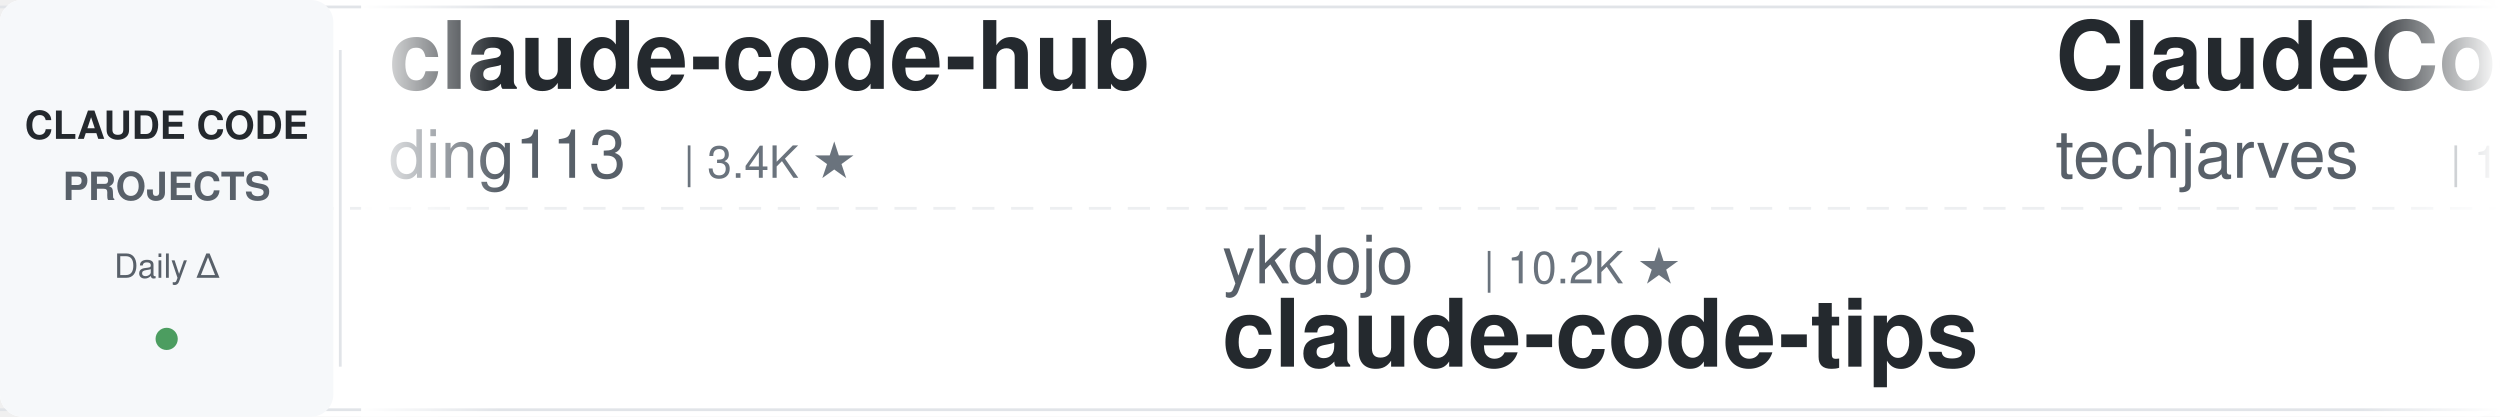
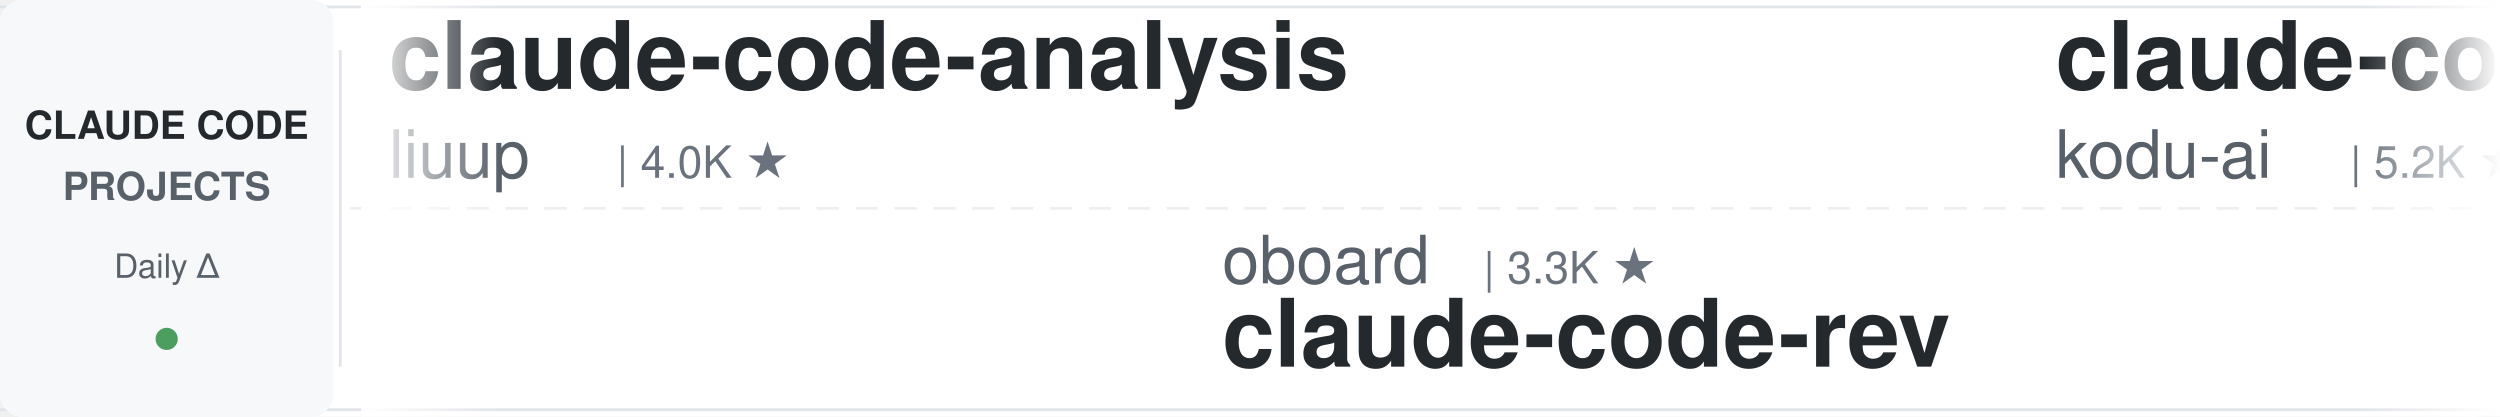
<svg xmlns="http://www.w3.org/2000/svg" width="900" height="150">
  <defs>
    <linearGradient id="leftFade" x1="0%" y1="0%" x2="100%" y2="0%">
      <stop offset="0%" style="stop-color:#ffffff;stop-opacity:1" />
      <stop offset="100%" style="stop-color:#ffffff;stop-opacity:0" />
    </linearGradient>
    <linearGradient id="rightFade" x1="0%" y1="0%" x2="100%" y2="0%">
      <stop offset="0%" style="stop-color:#ffffff;stop-opacity:0" />
      <stop offset="100%" style="stop-color:#ffffff;stop-opacity:1" />
    </linearGradient>
  </defs>
  <rect width="900" height="150" fill="#ffffff" rx="8" />
  <rect x="0" y="2" width="900" height="1" fill="#e1e4e8" />
  <rect x="0" y="147" width="900" height="1" fill="#e1e4e8" />
  <line x1="0" y1="75" x2="900" y2="75" stroke="#e1e4e8" stroke-width="1" stroke-dasharray="8 6" opacity="0.6" />
  <rect x="0" y="0" width="120" height="150" fill="#f6f8fa" rx="8" />
  <text x="60" y="50" font-family="-apple-system, BlinkMacSystemFont, 'Segoe UI', Helvetica, Arial, sans-serif" font-size="14" font-weight="600" fill="#24292e" text-anchor="middle">CLAUDE CODE</text>
  <text x="60" y="72" font-family="-apple-system, BlinkMacSystemFont, 'Segoe UI', Helvetica, Arial, sans-serif" font-size="14" font-weight="600" fill="#586069" text-anchor="middle">PROJECTS</text>
  <text x="60" y="100" font-family="-apple-system, BlinkMacSystemFont, 'Segoe UI', Helvetica, Arial, sans-serif" font-size="12" font-weight="500" fill="#586069" text-anchor="middle">Daily Δ</text>
  <circle cx="60" cy="122" r="4" fill="#22863a" opacity="0.8" />
  <rect x="122" y="18" width="1" height="114" fill="#e1e4e8" />
  <clipPath id="tickerClip">
    <rect x="130" y="0" width="770" height="150" />
  </clipPath>
  <g clip-path="url(#tickerClip)">
    <g id="tickerItems">
      <animateTransform attributeName="transform" attributeType="XML" type="translate" from="0 0" to="-3000 0" dur="54s" repeatCount="indefinite" />
      <g transform="translate(0, 0)">
-         <text x="140" y="32" font-family="-apple-system, BlinkMacSystemFont, 'Segoe UI', Helvetica, Arial, sans-serif" font-size="34" font-weight="600" fill="#24292e">claude-code-hub</text>
-         <text x="140" y="64" font-family="-apple-system, BlinkMacSystemFont, 'Segoe UI', Helvetica, Arial, sans-serif" font-size="24" font-weight="400" fill="#586069">ding113</text>
-         <text x="246" y="64" font-family="-apple-system, BlinkMacSystemFont, 'Segoe UI', Helvetica, Arial, sans-serif" font-size="16" font-weight="500" fill="#6a737d">| 3.4K ★</text>
+         <text x="140" y="32" font-family="-apple-system, BlinkMacSystemFont, 'Segoe UI', Helvetica, Arial, sans-serif" font-size="34" font-weight="600" fill="#24292e">claude-code-analysis</text>
+         <text x="140" y="64" font-family="-apple-system, BlinkMacSystemFont, 'Segoe UI', Helvetica, Arial, sans-serif" font-size="24" font-weight="400" fill="#586069">liuup</text>
+         <text x="222" y="64" font-family="-apple-system, BlinkMacSystemFont, 'Segoe UI', Helvetica, Arial, sans-serif" font-size="16" font-weight="500" fill="#6a737d">| 4.0K ★</text>
      </g>
      <g transform="translate(300, 0)">
-         <text x="140" y="102" font-family="-apple-system, BlinkMacSystemFont, 'Segoe UI', Helvetica, Arial, sans-serif" font-size="24" font-weight="400" fill="#586069">ykdojo</text>
-         <text x="234" y="102" font-family="-apple-system, BlinkMacSystemFont, 'Segoe UI', Helvetica, Arial, sans-serif" font-size="16" font-weight="500" fill="#6a737d">| 10.2K ★</text>
-         <text x="140" y="132" font-family="-apple-system, BlinkMacSystemFont, 'Segoe UI', Helvetica, Arial, sans-serif" font-size="34" font-weight="600" fill="#24292e">claude-code-tips</text>
+         <text x="140" y="102" font-family="-apple-system, BlinkMacSystemFont, 'Segoe UI', Helvetica, Arial, sans-serif" font-size="24" font-weight="400" fill="#586069">oboard</text>
+         <text x="234" y="102" font-family="-apple-system, BlinkMacSystemFont, 'Segoe UI', Helvetica, Arial, sans-serif" font-size="16" font-weight="500" fill="#6a737d">| 3.3K ★</text>
+         <text x="140" y="132" font-family="-apple-system, BlinkMacSystemFont, 'Segoe UI', Helvetica, Arial, sans-serif" font-size="34" font-weight="600" fill="#24292e">claude-code-rev</text>
      </g>
      <g transform="translate(600, 0)">
+         <text x="140" y="32" font-family="-apple-system, BlinkMacSystemFont, 'Segoe UI', Helvetica, Arial, sans-serif" font-size="34" font-weight="600" fill="#24292e">claude-coder</text>
+         <text x="140" y="64" font-family="-apple-system, BlinkMacSystemFont, 'Segoe UI', Helvetica, Arial, sans-serif" font-size="24" font-weight="400" fill="#586069">kodu-ai</text>
+         <text x="246" y="64" font-family="-apple-system, BlinkMacSystemFont, 'Segoe UI', Helvetica, Arial, sans-serif" font-size="16" font-weight="500" fill="#6a737d">| 5.2K ★</text>
+       </g>
+       <g transform="translate(900, 0)">
+         <text x="140" y="102" font-family="-apple-system, BlinkMacSystemFont, 'Segoe UI', Helvetica, Arial, sans-serif" font-size="24" font-weight="400" fill="#586069">feiskyer</text>
+         <text x="258" y="102" font-family="-apple-system, BlinkMacSystemFont, 'Segoe UI', Helvetica, Arial, sans-serif" font-size="16" font-weight="500" fill="#6a737d">| 1.7K ★</text>
+         <text x="140" y="132" font-family="-apple-system, BlinkMacSystemFont, 'Segoe UI', Helvetica, Arial, sans-serif" font-size="34" font-weight="600" fill="#24292e">claude-code-settings</text>
+       </g>
+       <g transform="translate(1200, 0)">
+         <text x="140" y="32" font-family="-apple-system, BlinkMacSystemFont, 'Segoe UI', Helvetica, Arial, sans-serif" font-size="34" font-weight="600" fill="#24292e">claude-code-harness</text>
+         <text x="140" y="64" font-family="-apple-system, BlinkMacSystemFont, 'Segoe UI', Helvetica, Arial, sans-serif" font-size="24" font-weight="400" fill="#586069">Chachamaru127</text>
+         <text x="318" y="64" font-family="-apple-system, BlinkMacSystemFont, 'Segoe UI', Helvetica, Arial, sans-serif" font-size="16" font-weight="500" fill="#6a737d">| 3.1K ★</text>
+       </g>
+       <g transform="translate(1500, 0)">
+         <text x="140" y="102" font-family="-apple-system, BlinkMacSystemFont, 'Segoe UI', Helvetica, Arial, sans-serif" font-size="24" font-weight="400" fill="#586069">WorldFlowAI</text>
+         <text x="294" y="102" font-family="-apple-system, BlinkMacSystemFont, 'Segoe UI', Helvetica, Arial, sans-serif" font-size="16" font-weight="500" fill="#6a737d">| 3.9K ★</text>
+         <text x="140" y="132" font-family="-apple-system, BlinkMacSystemFont, 'Segoe UI', Helvetica, Arial, sans-serif" font-size="34" font-weight="600" fill="#24292e">everything-claude-code</text>
+       </g>
+       <g transform="translate(1800, 0)">
        <text x="140" y="32" font-family="-apple-system, BlinkMacSystemFont, 'Segoe UI', Helvetica, Arial, sans-serif" font-size="34" font-weight="600" fill="#24292e">ClaudeCode-Portable</text>
        <text x="140" y="64" font-family="-apple-system, BlinkMacSystemFont, 'Segoe UI', Helvetica, Arial, sans-serif" font-size="24" font-weight="400" fill="#586069">techjarves</text>
        <text x="282" y="64" font-family="-apple-system, BlinkMacSystemFont, 'Segoe UI', Helvetica, Arial, sans-serif" font-size="16" font-weight="500" fill="#6a737d">| 1.5K ★</text>
      </g>
-       <g transform="translate(900, 0)">
-         <text x="140" y="102" font-family="-apple-system, BlinkMacSystemFont, 'Segoe UI', Helvetica, Arial, sans-serif" font-size="24" font-weight="400" fill="#586069">shareAI-lab</text>
-         <text x="294" y="102" font-family="-apple-system, BlinkMacSystemFont, 'Segoe UI', Helvetica, Arial, sans-serif" font-size="16" font-weight="500" fill="#6a737d">| 77.9K ★</text>
-         <text x="140" y="132" font-family="-apple-system, BlinkMacSystemFont, 'Segoe UI', Helvetica, Arial, sans-serif" font-size="34" font-weight="600" fill="#24292e">learn-claude-code</text>
+       <g transform="translate(2100, 0)">
+         <text x="140" y="102" font-family="-apple-system, BlinkMacSystemFont, 'Segoe UI', Helvetica, Arial, sans-serif" font-size="24" font-weight="400" fill="#586069">Donchitos</text>
+         <text x="270" y="102" font-family="-apple-system, BlinkMacSystemFont, 'Segoe UI', Helvetica, Arial, sans-serif" font-size="16" font-weight="500" fill="#6a737d">| 25.7K ★</text>
+         <text x="140" y="132" font-family="-apple-system, BlinkMacSystemFont, 'Segoe UI', Helvetica, Arial, sans-serif" font-size="34" font-weight="600" fill="#24292e">Claude-Code-Game-Studios</text>
      </g>
-       <g transform="translate(1200, 0)">
-         <text x="140" y="32" font-family="-apple-system, BlinkMacSystemFont, 'Segoe UI', Helvetica, Arial, sans-serif" font-size="34" font-weight="600" fill="#24292e">awesome-claude-code-tool...</text>
-         <text x="140" y="64" font-family="-apple-system, BlinkMacSystemFont, 'Segoe UI', Helvetica, Arial, sans-serif" font-size="24" font-weight="400" fill="#586069">rohitg00</text>
-         <text x="258" y="64" font-family="-apple-system, BlinkMacSystemFont, 'Segoe UI', Helvetica, Arial, sans-serif" font-size="16" font-weight="500" fill="#6a737d">| 2.7K ★</text>
+       <g transform="translate(2400, 0)">
+         <text x="140" y="32" font-family="-apple-system, BlinkMacSystemFont, 'Segoe UI', Helvetica, Arial, sans-serif" font-size="34" font-weight="600" fill="#24292e">claude-code-my-workflow</text>
+         <text x="140" y="64" font-family="-apple-system, BlinkMacSystemFont, 'Segoe UI', Helvetica, Arial, sans-serif" font-size="24" font-weight="400" fill="#586069">pedrohcgs</text>
+         <text x="270" y="64" font-family="-apple-system, BlinkMacSystemFont, 'Segoe UI', Helvetica, Arial, sans-serif" font-size="16" font-weight="500" fill="#6a737d">| 1.6K ★</text>
      </g>
-       <g transform="translate(1500, 0)">
-         <text x="140" y="102" font-family="-apple-system, BlinkMacSystemFont, 'Segoe UI', Helvetica, Arial, sans-serif" font-size="24" font-weight="400" fill="#586069">feiskyer</text>
-         <text x="258" y="102" font-family="-apple-system, BlinkMacSystemFont, 'Segoe UI', Helvetica, Arial, sans-serif" font-size="16" font-weight="500" fill="#6a737d">| 1.7K ★</text>
-         <text x="140" y="132" font-family="-apple-system, BlinkMacSystemFont, 'Segoe UI', Helvetica, Arial, sans-serif" font-size="34" font-weight="600" fill="#24292e">claude-code-settings</text>
+       <g transform="translate(2700, 0)">
+         <text x="140" y="102" font-family="-apple-system, BlinkMacSystemFont, 'Segoe UI', Helvetica, Arial, sans-serif" font-size="24" font-weight="400" fill="#586069">AprilNEA</text>
+         <text x="258" y="102" font-family="-apple-system, BlinkMacSystemFont, 'Segoe UI', Helvetica, Arial, sans-serif" font-size="16" font-weight="500" fill="#6a737d">| 393 ★</text>
+         <text x="140" y="132" font-family="-apple-system, BlinkMacSystemFont, 'Segoe UI', Helvetica, Arial, sans-serif" font-size="34" font-weight="600" fill="#24292e">claude-code-source</text>
      </g>
-       <g transform="translate(1800, 0)">
+       <g transform="translate(3000, 0)">
        <text x="140" y="32" font-family="-apple-system, BlinkMacSystemFont, 'Segoe UI', Helvetica, Arial, sans-serif" font-size="34" font-weight="600" fill="#24292e">claude-code-analysis</text>
        <text x="140" y="64" font-family="-apple-system, BlinkMacSystemFont, 'Segoe UI', Helvetica, Arial, sans-serif" font-size="24" font-weight="400" fill="#586069">liuup</text>
        <text x="222" y="64" font-family="-apple-system, BlinkMacSystemFont, 'Segoe UI', Helvetica, Arial, sans-serif" font-size="16" font-weight="500" fill="#6a737d">| 4.0K ★</text>
      </g>
-       <g transform="translate(2100, 0)">
-         <text x="140" y="102" font-family="-apple-system, BlinkMacSystemFont, 'Segoe UI', Helvetica, Arial, sans-serif" font-size="24" font-weight="400" fill="#586069">andrew-kramer-inno</text>
-         <text x="378" y="102" font-family="-apple-system, BlinkMacSystemFont, 'Segoe UI', Helvetica, Arial, sans-serif" font-size="16" font-weight="500" fill="#6a737d">| 595 ★</text>
-         <text x="140" y="132" font-family="-apple-system, BlinkMacSystemFont, 'Segoe UI', Helvetica, Arial, sans-serif" font-size="34" font-weight="600" fill="#24292e">claude-code-source-build</text>
-       </g>
-       <g transform="translate(2400, 0)">
-         <text x="140" y="32" font-family="-apple-system, BlinkMacSystemFont, 'Segoe UI', Helvetica, Arial, sans-serif" font-size="34" font-weight="600" fill="#24292e">awesome-claude-code-suba...</text>
-         <text x="140" y="64" font-family="-apple-system, BlinkMacSystemFont, 'Segoe UI', Helvetica, Arial, sans-serif" font-size="24" font-weight="400" fill="#586069">VoltAgent</text>
-         <text x="270" y="64" font-family="-apple-system, BlinkMacSystemFont, 'Segoe UI', Helvetica, Arial, sans-serif" font-size="16" font-weight="500" fill="#6a737d">| 25.5K ★</text>
-       </g>
-       <g transform="translate(2700, 0)">
-         <text x="140" y="102" font-family="-apple-system, BlinkMacSystemFont, 'Segoe UI', Helvetica, Arial, sans-serif" font-size="24" font-weight="400" fill="#586069">fuergaosi233</text>
-         <text x="306" y="102" font-family="-apple-system, BlinkMacSystemFont, 'Segoe UI', Helvetica, Arial, sans-serif" font-size="16" font-weight="500" fill="#6a737d">| 2.8K ★</text>
-         <text x="140" y="132" font-family="-apple-system, BlinkMacSystemFont, 'Segoe UI', Helvetica, Arial, sans-serif" font-size="34" font-weight="600" fill="#24292e">claude-code-proxy</text>
-       </g>
-       <g transform="translate(3000, 0)">
-         <text x="140" y="32" font-family="-apple-system, BlinkMacSystemFont, 'Segoe UI', Helvetica, Arial, sans-serif" font-size="34" font-weight="600" fill="#24292e">claude-code-hub</text>
-         <text x="140" y="64" font-family="-apple-system, BlinkMacSystemFont, 'Segoe UI', Helvetica, Arial, sans-serif" font-size="24" font-weight="400" fill="#586069">ding113</text>
-         <text x="246" y="64" font-family="-apple-system, BlinkMacSystemFont, 'Segoe UI', Helvetica, Arial, sans-serif" font-size="16" font-weight="500" fill="#6a737d">| 3.4K ★</text>
-       </g>
      <g transform="translate(3300, 0)">
-         <text x="140" y="102" font-family="-apple-system, BlinkMacSystemFont, 'Segoe UI', Helvetica, Arial, sans-serif" font-size="24" font-weight="400" fill="#586069">ykdojo</text>
-         <text x="234" y="102" font-family="-apple-system, BlinkMacSystemFont, 'Segoe UI', Helvetica, Arial, sans-serif" font-size="16" font-weight="500" fill="#6a737d">| 10.2K ★</text>
-         <text x="140" y="132" font-family="-apple-system, BlinkMacSystemFont, 'Segoe UI', Helvetica, Arial, sans-serif" font-size="34" font-weight="600" fill="#24292e">claude-code-tips</text>
+         <text x="140" y="102" font-family="-apple-system, BlinkMacSystemFont, 'Segoe UI', Helvetica, Arial, sans-serif" font-size="24" font-weight="400" fill="#586069">oboard</text>
+         <text x="234" y="102" font-family="-apple-system, BlinkMacSystemFont, 'Segoe UI', Helvetica, Arial, sans-serif" font-size="16" font-weight="500" fill="#6a737d">| 3.3K ★</text>
+         <text x="140" y="132" font-family="-apple-system, BlinkMacSystemFont, 'Segoe UI', Helvetica, Arial, sans-serif" font-size="34" font-weight="600" fill="#24292e">claude-code-rev</text>
      </g>
      <g transform="translate(3600, 0)">
-         <text x="140" y="32" font-family="-apple-system, BlinkMacSystemFont, 'Segoe UI', Helvetica, Arial, sans-serif" font-size="34" font-weight="600" fill="#24292e">ClaudeCode-Portable</text>
-         <text x="140" y="64" font-family="-apple-system, BlinkMacSystemFont, 'Segoe UI', Helvetica, Arial, sans-serif" font-size="24" font-weight="400" fill="#586069">techjarves</text>
-         <text x="282" y="64" font-family="-apple-system, BlinkMacSystemFont, 'Segoe UI', Helvetica, Arial, sans-serif" font-size="16" font-weight="500" fill="#6a737d">| 1.5K ★</text>
+         <text x="140" y="32" font-family="-apple-system, BlinkMacSystemFont, 'Segoe UI', Helvetica, Arial, sans-serif" font-size="34" font-weight="600" fill="#24292e">claude-coder</text>
+         <text x="140" y="64" font-family="-apple-system, BlinkMacSystemFont, 'Segoe UI', Helvetica, Arial, sans-serif" font-size="24" font-weight="400" fill="#586069">kodu-ai</text>
+         <text x="246" y="64" font-family="-apple-system, BlinkMacSystemFont, 'Segoe UI', Helvetica, Arial, sans-serif" font-size="16" font-weight="500" fill="#6a737d">| 5.2K ★</text>
      </g>
      <g transform="translate(3900, 0)">
-         <text x="140" y="102" font-family="-apple-system, BlinkMacSystemFont, 'Segoe UI', Helvetica, Arial, sans-serif" font-size="24" font-weight="400" fill="#586069">shareAI-lab</text>
-         <text x="294" y="102" font-family="-apple-system, BlinkMacSystemFont, 'Segoe UI', Helvetica, Arial, sans-serif" font-size="16" font-weight="500" fill="#6a737d">| 77.9K ★</text>
-         <text x="140" y="132" font-family="-apple-system, BlinkMacSystemFont, 'Segoe UI', Helvetica, Arial, sans-serif" font-size="34" font-weight="600" fill="#24292e">learn-claude-code</text>
+         <text x="140" y="102" font-family="-apple-system, BlinkMacSystemFont, 'Segoe UI', Helvetica, Arial, sans-serif" font-size="24" font-weight="400" fill="#586069">feiskyer</text>
+         <text x="258" y="102" font-family="-apple-system, BlinkMacSystemFont, 'Segoe UI', Helvetica, Arial, sans-serif" font-size="16" font-weight="500" fill="#6a737d">| 1.7K ★</text>
+         <text x="140" y="132" font-family="-apple-system, BlinkMacSystemFont, 'Segoe UI', Helvetica, Arial, sans-serif" font-size="34" font-weight="600" fill="#24292e">claude-code-settings</text>
      </g>
    </g>
  </g>
  <rect x="130" y="0" width="50" height="150" fill="url(#leftFade)" />
  <rect x="850" y="0" width="50" height="150" fill="url(#rightFade)" />
</svg>
